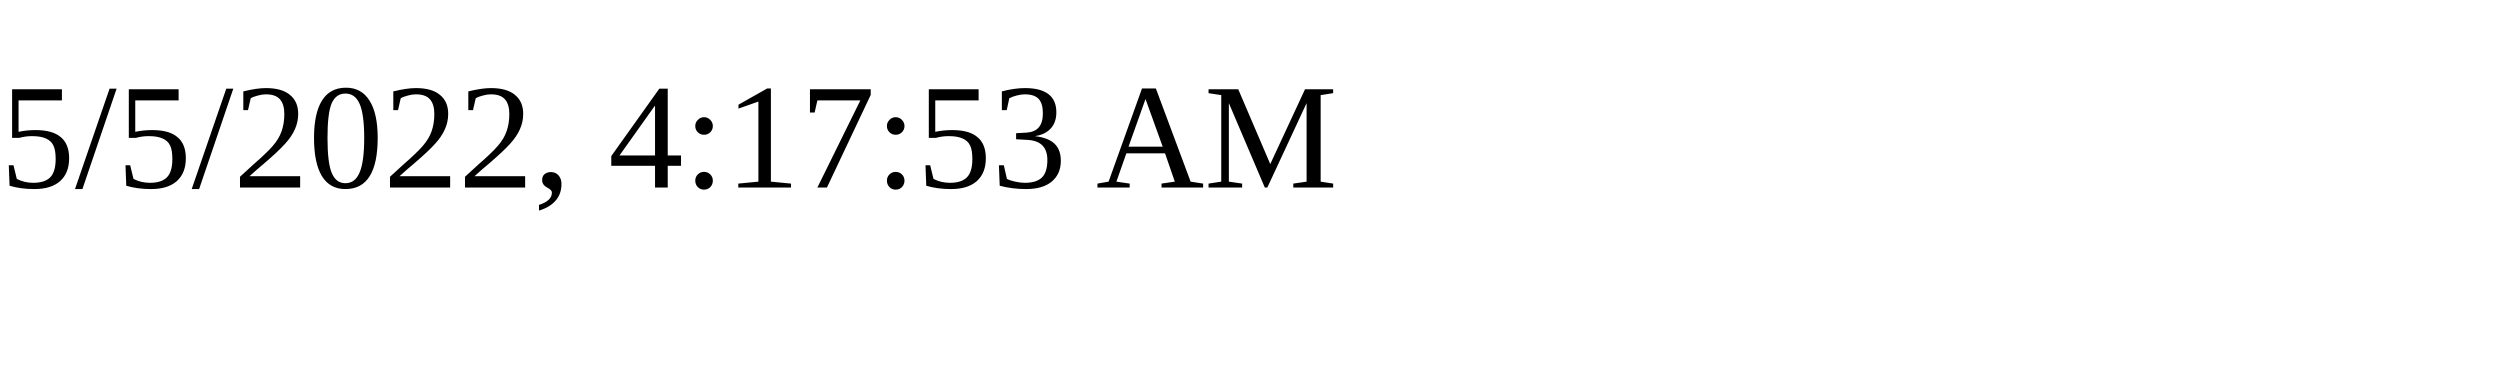
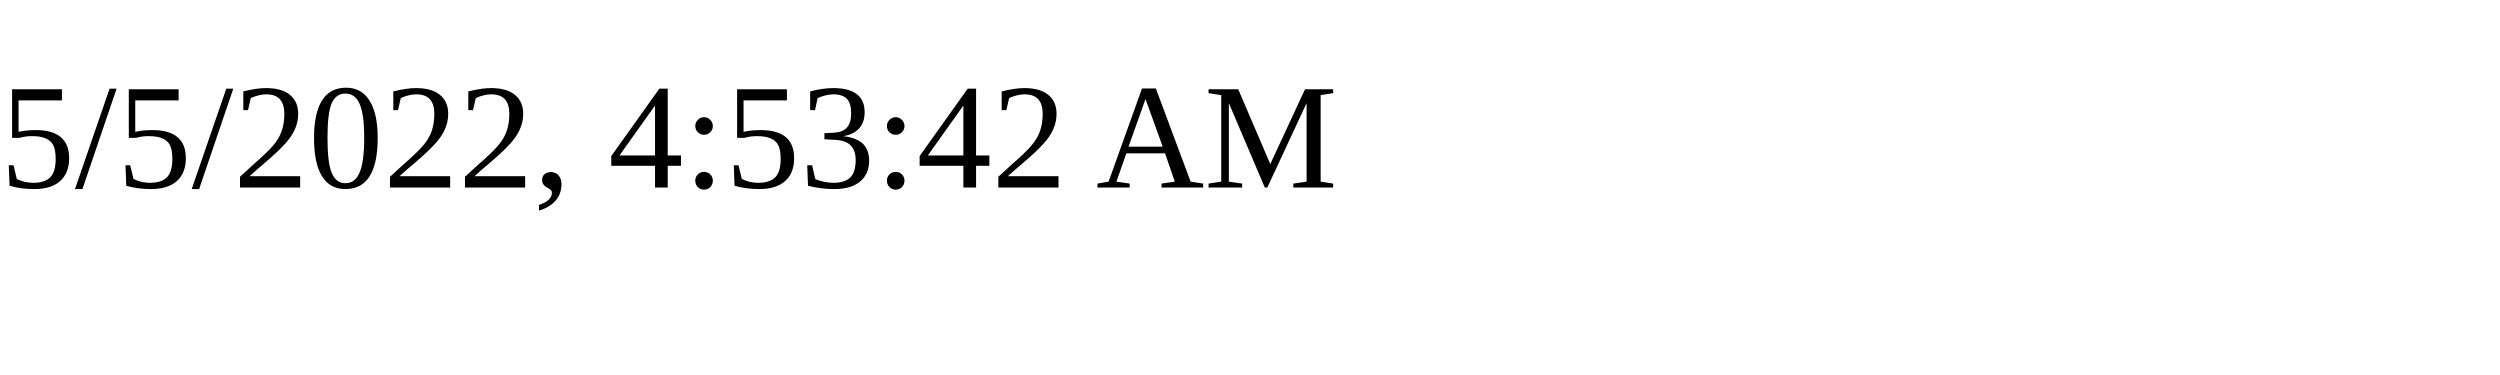
<svg xmlns="http://www.w3.org/2000/svg" height="30" width="200">
-   <text x="0" y="15">5/5/2022, 4:17:53 AM</text>
+   <text x="0" y="15">5/5/2022, 4:53:42 AM</text>
</svg>
